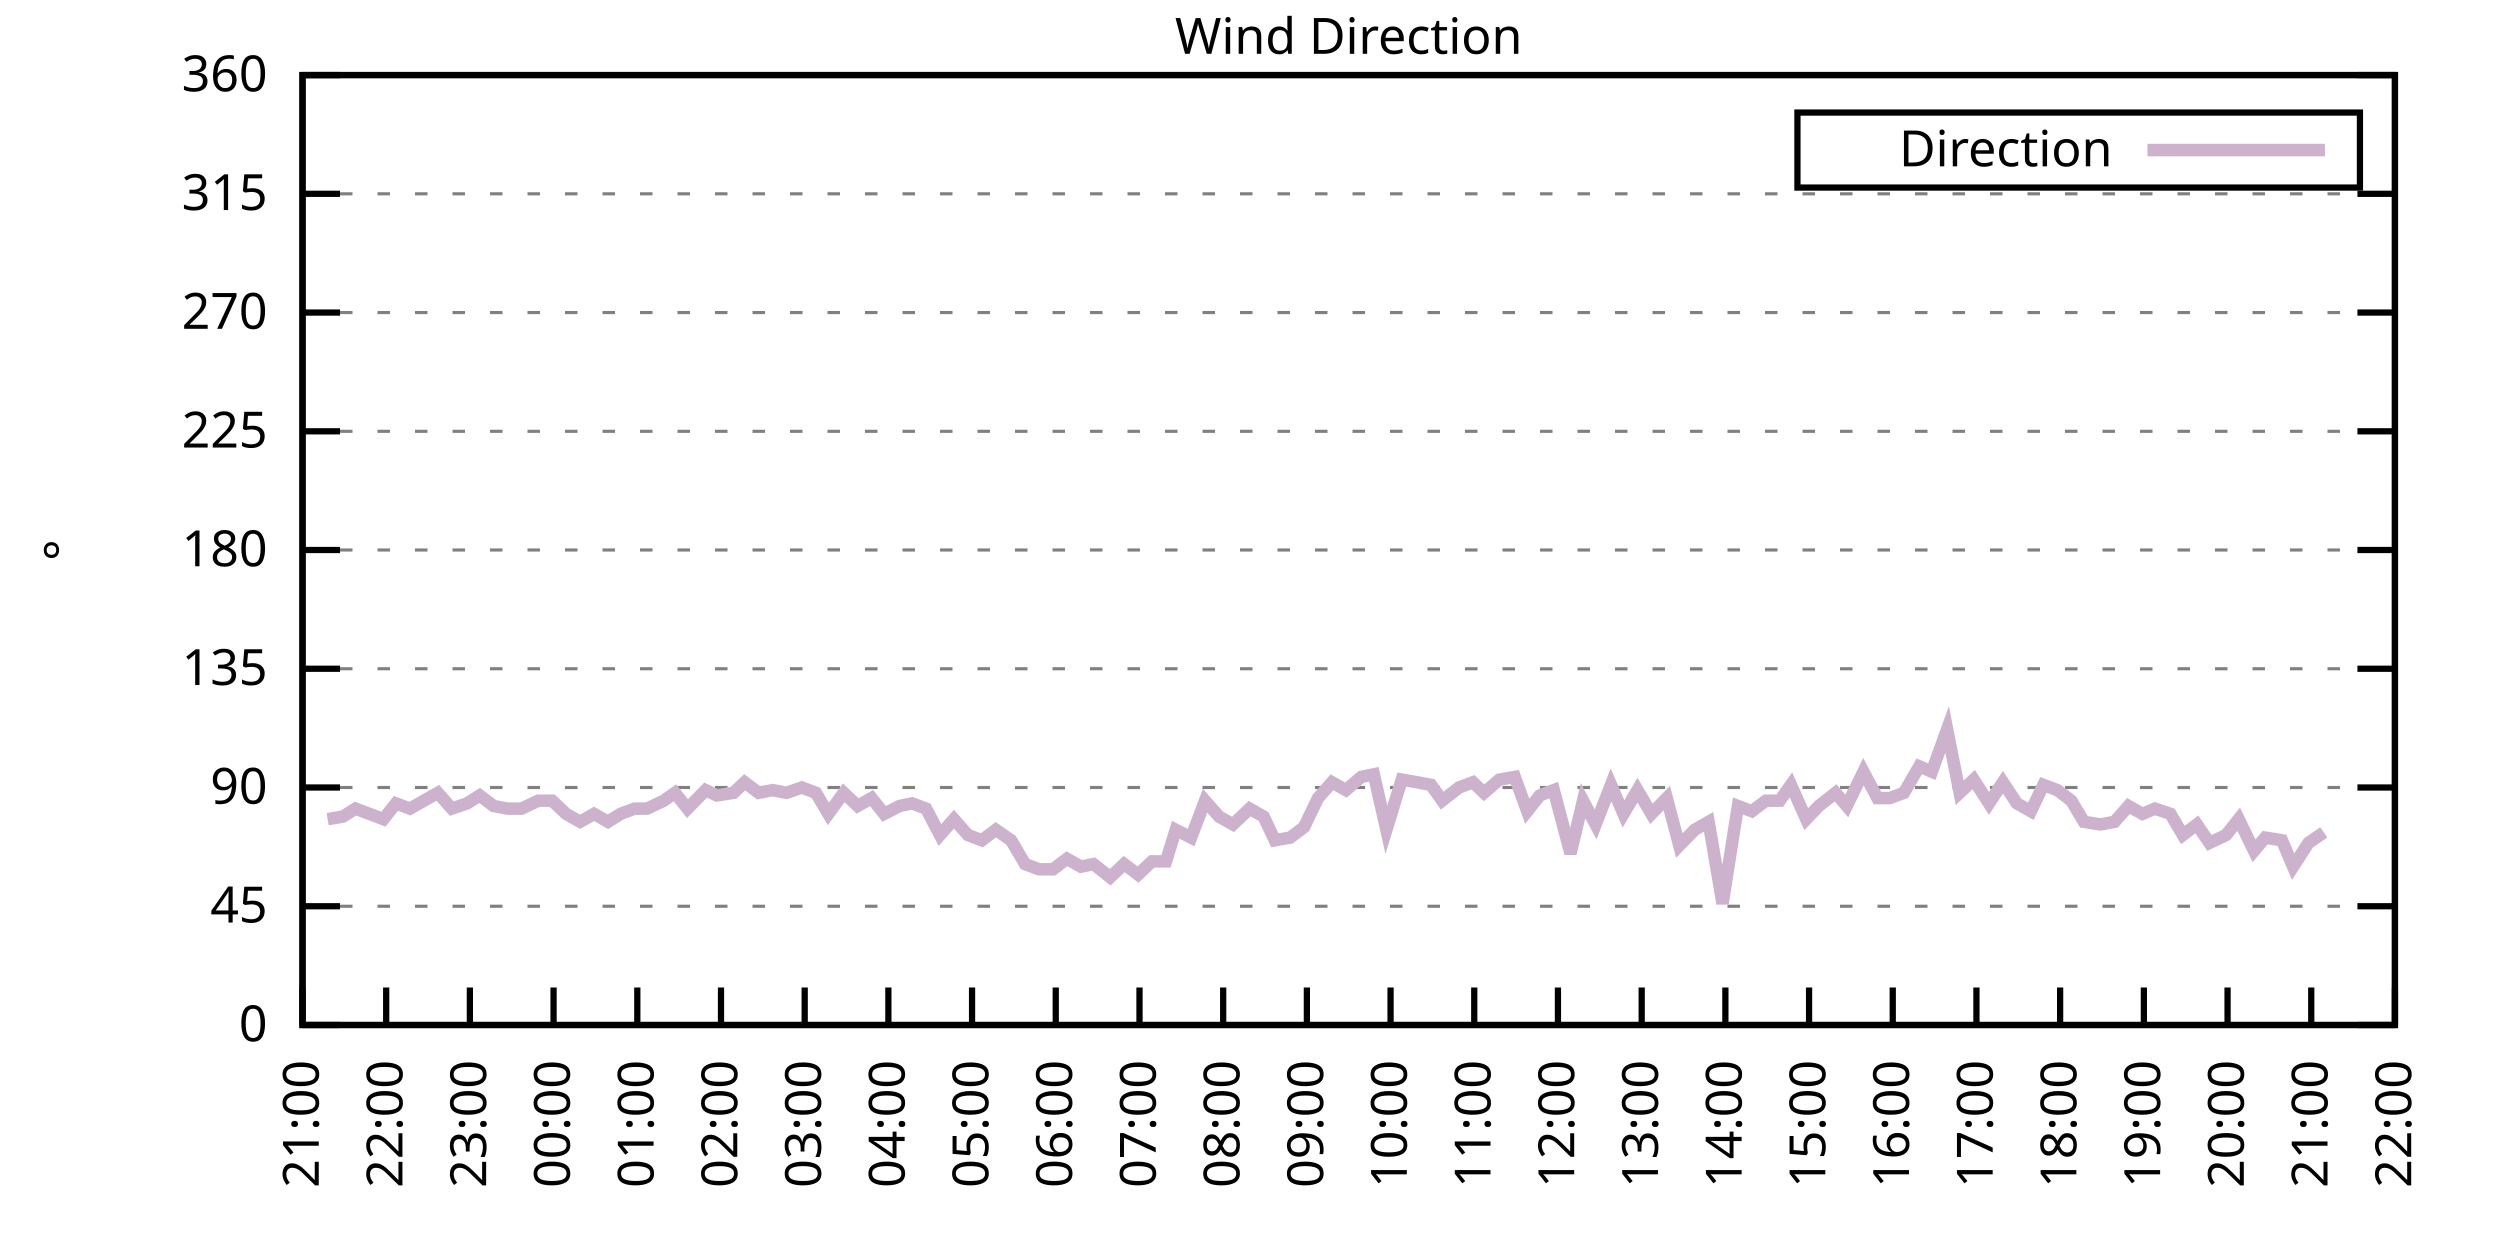
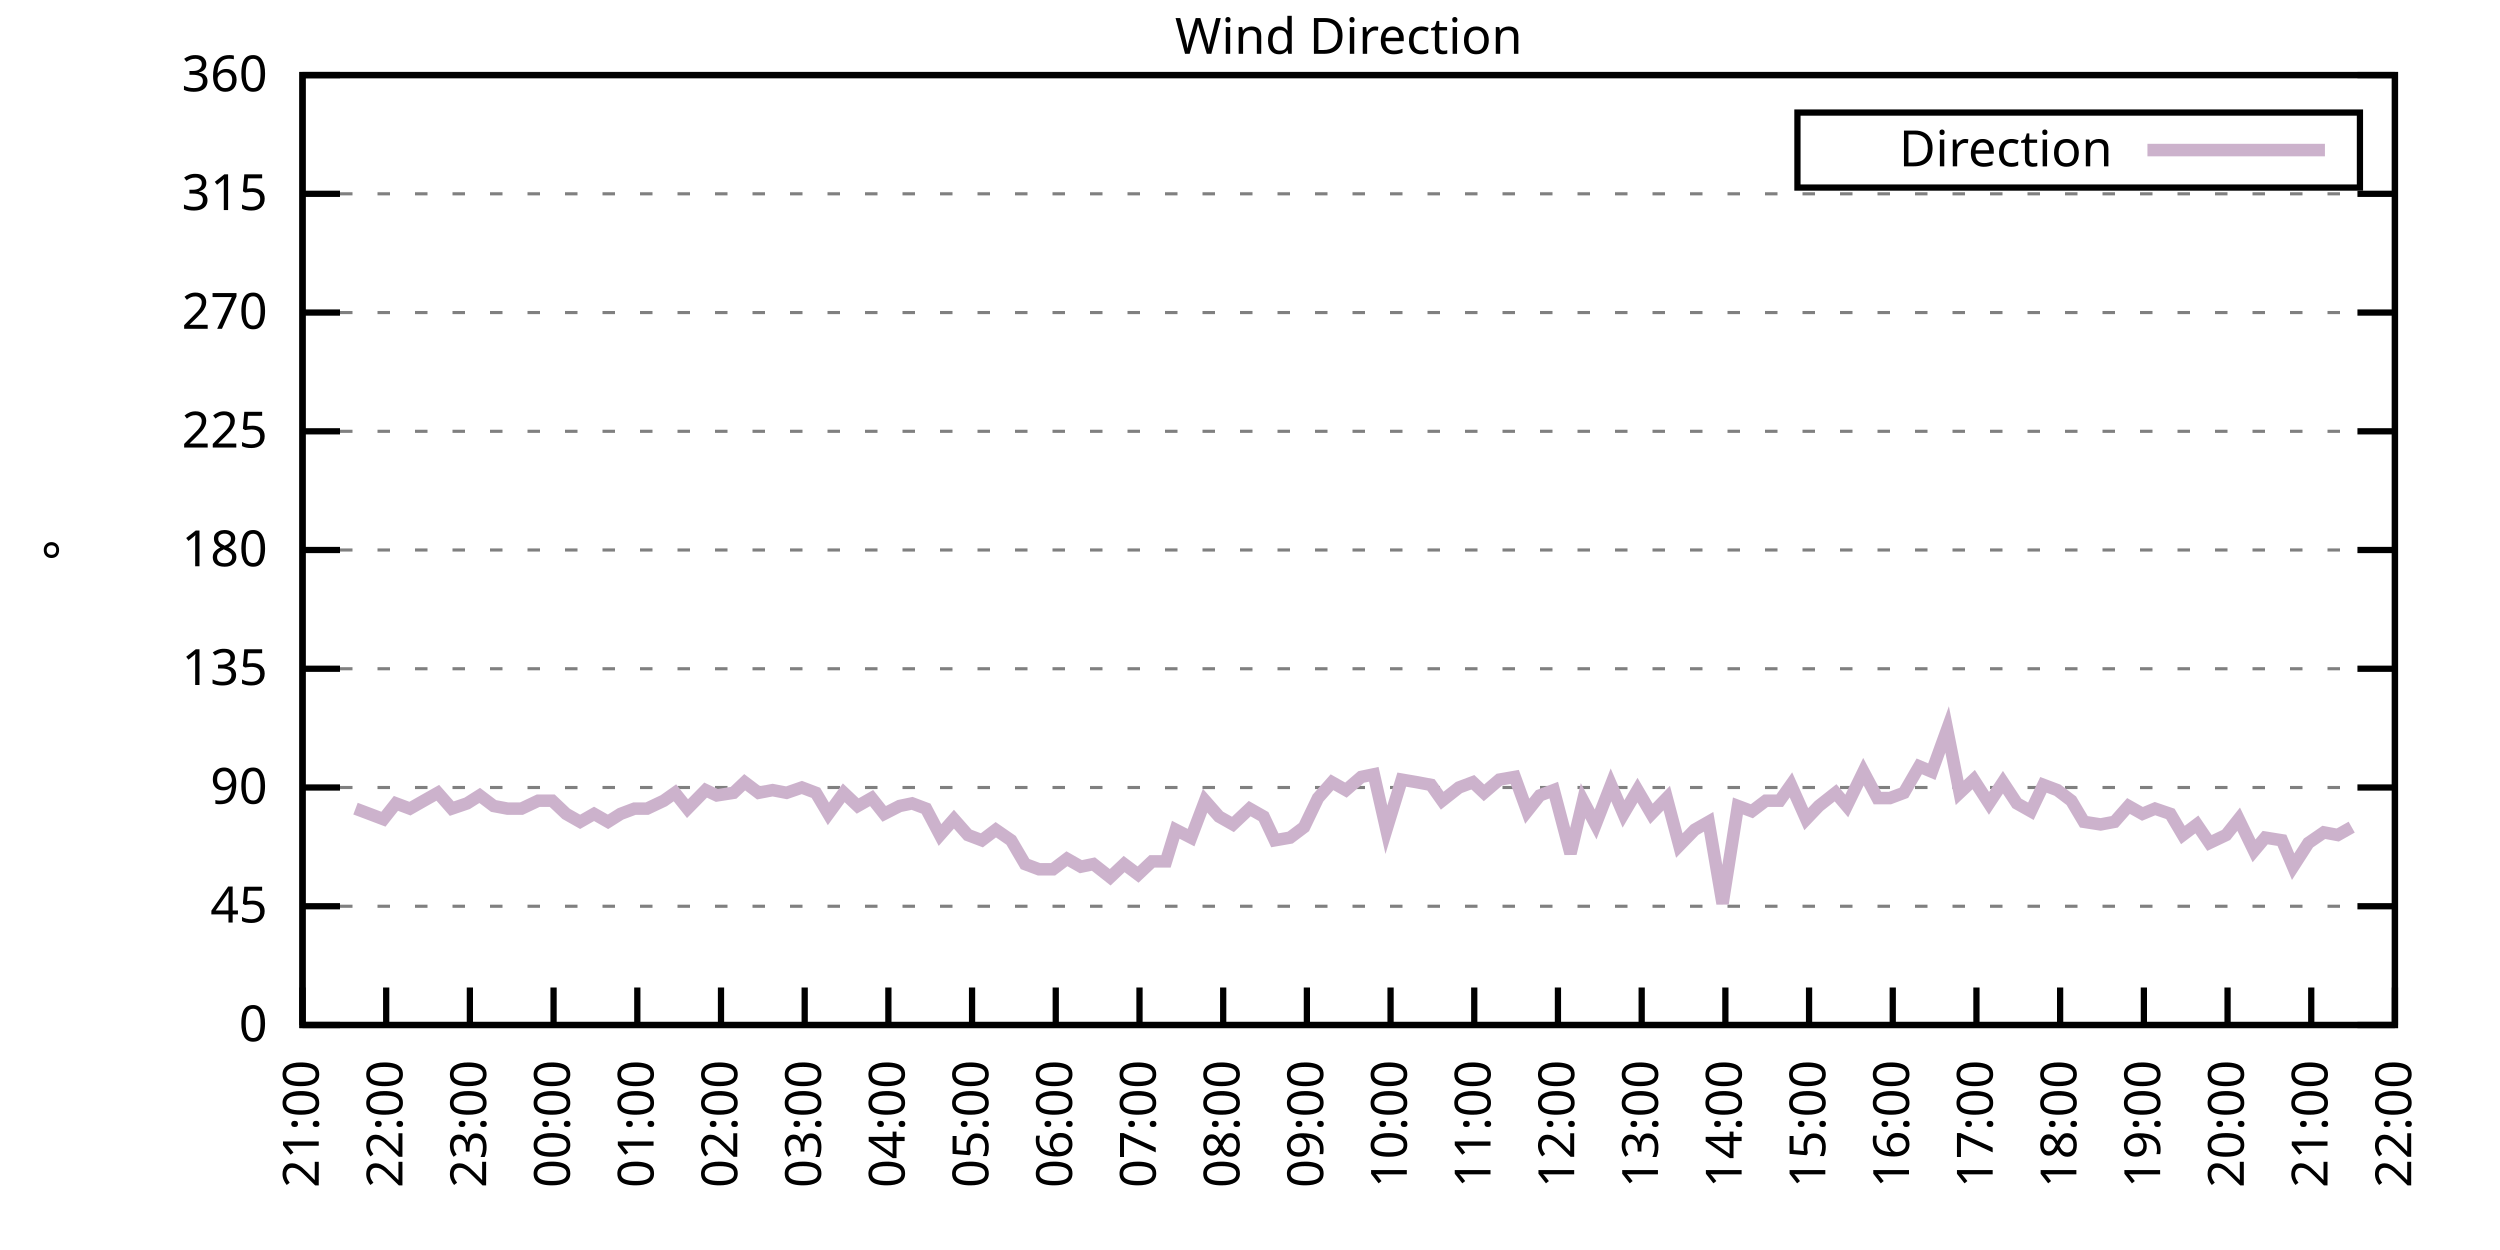
<svg xmlns="http://www.w3.org/2000/svg" xmlns:xlink="http://www.w3.org/1999/xlink" width="400" height="200" viewBox="0 0 400 200">
  <g id="gnuplot_canvas">
    <rect x="0" y="0" width="400" height="200" fill="none" />
    <defs>
      <circle id="gpDot" r="0.5" stroke-width="0.5" stroke="currentColor" />
      <path id="gpPt0" stroke-width="0.333" stroke="currentColor" d="M-1,0 h2 M0,-1 v2" />
      <path id="gpPt1" stroke-width="0.333" stroke="currentColor" d="M-1,-1 L1,1 M1,-1 L-1,1" />
      <path id="gpPt2" stroke-width="0.333" stroke="currentColor" d="M-1,0 L1,0 M0,-1 L0,1 M-1,-1 L1,1 M-1,1 L1,-1" />
      <rect id="gpPt3" stroke-width="0.333" stroke="currentColor" x="-1" y="-1" width="2" height="2" />
      <rect id="gpPt4" stroke-width="0.333" stroke="currentColor" fill="currentColor" x="-1" y="-1" width="2" height="2" />
      <circle id="gpPt5" stroke-width="0.333" stroke="currentColor" cx="0" cy="0" r="1" />
      <use xlink:href="#gpPt5" id="gpPt6" fill="currentColor" stroke="none" />
      <path id="gpPt7" stroke-width="0.333" stroke="currentColor" d="M0,-1.33 L-1.33,0.67 L1.33,0.67 z" />
      <use xlink:href="#gpPt7" id="gpPt8" fill="currentColor" stroke="none" />
      <use xlink:href="#gpPt7" id="gpPt9" stroke="currentColor" transform="rotate(180)" />
      <use xlink:href="#gpPt9" id="gpPt10" fill="currentColor" stroke="none" />
      <use xlink:href="#gpPt3" id="gpPt11" stroke="currentColor" transform="rotate(45)" />
      <use xlink:href="#gpPt11" id="gpPt12" fill="currentColor" stroke="none" />
      <path id="gpPt13" stroke-width="0.333" stroke="currentColor" d="M0,1.330 L1.265,0.411 L0.782,-1.067 L-0.782,-1.076 L-1.265,0.411 z" />
      <use xlink:href="#gpPt13" id="gpPt14" fill="currentColor" stroke="none" />
      <filter id="textbox" filterUnits="objectBoundingBox" x="0" y="0" height="1" width="1">
        <feFlood flood-color="white" flood-opacity="1" result="bgnd" />
        <feComposite in="SourceGraphic" in2="bgnd" operator="atop" />
      </filter>
      <filter id="greybox" filterUnits="objectBoundingBox" x="0" y="0" height="1" width="1">
        <feFlood flood-color="lightgrey" flood-opacity="1" result="grey" />
        <feComposite in="SourceGraphic" in2="grey" operator="atop" />
      </filter>
    </defs>
    <g fill="none" color="white" stroke="currentColor" stroke-width="1.00" stroke-linecap="butt" stroke-linejoin="miter">
</g>
    <g fill="none" color="black" stroke="currentColor" stroke-width="1.00" stroke-linecap="butt" stroke-linejoin="miter">
      <g stroke="none" shape-rendering="crispEdges">
        <polygon fill="rgb(255, 255, 255)" points="48.40,164.00 383.18,164.00 383.18,12.02 48.40,12.02 " />
      </g>
    </g>
    <g fill="none" color="black" stroke="currentColor" stroke-width="1.00" stroke-linecap="butt" stroke-linejoin="miter">
</g>
    <g fill="none" color="black" stroke="black" stroke-width="0.50" stroke-linecap="butt" stroke-linejoin="miter">
</g>
    <g fill="none" color="gray" stroke="currentColor" stroke-width="0.50" stroke-linecap="butt" stroke-linejoin="miter">
      <path stroke="gray" stroke-dasharray="2,4" class="gridline" d="M48.40,164.00 L383.19,164.00  " />
    </g>
    <g fill="none" color="gray" stroke="gray" stroke-width="1.00" stroke-linecap="butt" stroke-linejoin="miter">
</g>
    <g fill="none" color="black" stroke="currentColor" stroke-width="1.00" stroke-linecap="butt" stroke-linejoin="miter">
      <path stroke="black" d="M48.40,164.00 L54.40,164.00 M383.19,164.00 L377.19,164.00  " />
      <g transform="translate(42.80,166.60)" stroke="none" fill="black" font-family="Sans" font-size="8.00" text-anchor="end">
        <text>
          <tspan font-family="Sans"> 0</tspan>
        </text>
      </g>
    </g>
    <g fill="none" color="black" stroke="currentColor" stroke-width="1.00" stroke-linecap="butt" stroke-linejoin="miter">
</g>
    <g fill="none" color="black" stroke="black" stroke-width="0.50" stroke-linecap="butt" stroke-linejoin="miter">
</g>
    <g fill="none" color="gray" stroke="currentColor" stroke-width="0.50" stroke-linecap="butt" stroke-linejoin="miter">
      <path stroke="gray" stroke-dasharray="2,4" class="gridline" d="M48.40,145.00 L383.19,145.00  " />
    </g>
    <g fill="none" color="gray" stroke="gray" stroke-width="1.00" stroke-linecap="butt" stroke-linejoin="miter">
</g>
    <g fill="none" color="black" stroke="currentColor" stroke-width="1.00" stroke-linecap="butt" stroke-linejoin="miter">
      <path stroke="black" d="M48.40,145.00 L54.40,145.00 M383.19,145.00 L377.19,145.00  " />
      <g transform="translate(42.80,147.60)" stroke="none" fill="black" font-family="Sans" font-size="8.00" text-anchor="end">
        <text>
          <tspan font-family="Sans"> 45</tspan>
        </text>
      </g>
    </g>
    <g fill="none" color="black" stroke="currentColor" stroke-width="1.00" stroke-linecap="butt" stroke-linejoin="miter">
</g>
    <g fill="none" color="black" stroke="black" stroke-width="0.50" stroke-linecap="butt" stroke-linejoin="miter">
</g>
    <g fill="none" color="gray" stroke="currentColor" stroke-width="0.50" stroke-linecap="butt" stroke-linejoin="miter">
      <path stroke="gray" stroke-dasharray="2,4" class="gridline" d="M48.40,126.00 L383.19,126.00  " />
    </g>
    <g fill="none" color="gray" stroke="gray" stroke-width="1.00" stroke-linecap="butt" stroke-linejoin="miter">
</g>
    <g fill="none" color="black" stroke="currentColor" stroke-width="1.00" stroke-linecap="butt" stroke-linejoin="miter">
      <path stroke="black" d="M48.40,126.00 L54.40,126.00 M383.19,126.00 L377.19,126.00  " />
      <g transform="translate(42.80,128.60)" stroke="none" fill="black" font-family="Sans" font-size="8.00" text-anchor="end">
        <text>
          <tspan font-family="Sans"> 90</tspan>
        </text>
      </g>
    </g>
    <g fill="none" color="black" stroke="currentColor" stroke-width="1.00" stroke-linecap="butt" stroke-linejoin="miter">
</g>
    <g fill="none" color="black" stroke="black" stroke-width="0.50" stroke-linecap="butt" stroke-linejoin="miter">
</g>
    <g fill="none" color="gray" stroke="currentColor" stroke-width="0.50" stroke-linecap="butt" stroke-linejoin="miter">
      <path stroke="gray" stroke-dasharray="2,4" class="gridline" d="M48.40,107.00 L383.19,107.00  " />
    </g>
    <g fill="none" color="gray" stroke="gray" stroke-width="1.00" stroke-linecap="butt" stroke-linejoin="miter">
</g>
    <g fill="none" color="black" stroke="currentColor" stroke-width="1.00" stroke-linecap="butt" stroke-linejoin="miter">
      <path stroke="black" d="M48.40,107.00 L54.40,107.00 M383.19,107.00 L377.19,107.00  " />
      <g transform="translate(42.80,109.60)" stroke="none" fill="black" font-family="Sans" font-size="8.00" text-anchor="end">
        <text>
          <tspan font-family="Sans"> 135</tspan>
        </text>
      </g>
    </g>
    <g fill="none" color="black" stroke="currentColor" stroke-width="1.00" stroke-linecap="butt" stroke-linejoin="miter">
</g>
    <g fill="none" color="black" stroke="black" stroke-width="0.50" stroke-linecap="butt" stroke-linejoin="miter">
</g>
    <g fill="none" color="gray" stroke="currentColor" stroke-width="0.50" stroke-linecap="butt" stroke-linejoin="miter">
      <path stroke="gray" stroke-dasharray="2,4" class="gridline" d="M48.40,88.00 L383.19,88.00  " />
    </g>
    <g fill="none" color="gray" stroke="gray" stroke-width="1.00" stroke-linecap="butt" stroke-linejoin="miter">
</g>
    <g fill="none" color="black" stroke="currentColor" stroke-width="1.00" stroke-linecap="butt" stroke-linejoin="miter">
      <path stroke="black" d="M48.40,88.00 L54.40,88.00 M383.19,88.00 L377.19,88.00  " />
      <g transform="translate(42.80,90.60)" stroke="none" fill="black" font-family="Sans" font-size="8.00" text-anchor="end">
        <text>
          <tspan font-family="Sans"> 180</tspan>
        </text>
      </g>
    </g>
    <g fill="none" color="black" stroke="currentColor" stroke-width="1.00" stroke-linecap="butt" stroke-linejoin="miter">
</g>
    <g fill="none" color="black" stroke="black" stroke-width="0.50" stroke-linecap="butt" stroke-linejoin="miter">
</g>
    <g fill="none" color="gray" stroke="currentColor" stroke-width="0.50" stroke-linecap="butt" stroke-linejoin="miter">
      <path stroke="gray" stroke-dasharray="2,4" class="gridline" d="M48.40,69.01 L383.19,69.01  " />
    </g>
    <g fill="none" color="gray" stroke="gray" stroke-width="1.00" stroke-linecap="butt" stroke-linejoin="miter">
</g>
    <g fill="none" color="black" stroke="currentColor" stroke-width="1.00" stroke-linecap="butt" stroke-linejoin="miter">
      <path stroke="black" d="M48.40,69.01 L54.40,69.01 M383.19,69.01 L377.19,69.01  " />
      <g transform="translate(42.80,71.61)" stroke="none" fill="black" font-family="Sans" font-size="8.00" text-anchor="end">
        <text>
          <tspan font-family="Sans"> 225</tspan>
        </text>
      </g>
    </g>
    <g fill="none" color="black" stroke="currentColor" stroke-width="1.00" stroke-linecap="butt" stroke-linejoin="miter">
</g>
    <g fill="none" color="black" stroke="black" stroke-width="0.50" stroke-linecap="butt" stroke-linejoin="miter">
</g>
    <g fill="none" color="gray" stroke="currentColor" stroke-width="0.50" stroke-linecap="butt" stroke-linejoin="miter">
      <path stroke="gray" stroke-dasharray="2,4" class="gridline" d="M48.40,50.01 L383.19,50.01  " />
    </g>
    <g fill="none" color="gray" stroke="gray" stroke-width="1.00" stroke-linecap="butt" stroke-linejoin="miter">
</g>
    <g fill="none" color="black" stroke="currentColor" stroke-width="1.00" stroke-linecap="butt" stroke-linejoin="miter">
      <path stroke="black" d="M48.40,50.01 L54.40,50.01 M383.19,50.01 L377.19,50.01  " />
      <g transform="translate(42.80,52.61)" stroke="none" fill="black" font-family="Sans" font-size="8.00" text-anchor="end">
        <text>
          <tspan font-family="Sans"> 270</tspan>
        </text>
      </g>
    </g>
    <g fill="none" color="black" stroke="currentColor" stroke-width="1.00" stroke-linecap="butt" stroke-linejoin="miter">
</g>
    <g fill="none" color="black" stroke="black" stroke-width="0.50" stroke-linecap="butt" stroke-linejoin="miter">
</g>
    <g fill="none" color="gray" stroke="currentColor" stroke-width="0.50" stroke-linecap="butt" stroke-linejoin="miter">
      <path stroke="gray" stroke-dasharray="2,4" class="gridline" d="M48.40,31.01 L383.19,31.01  " />
    </g>
    <g fill="none" color="gray" stroke="gray" stroke-width="1.00" stroke-linecap="butt" stroke-linejoin="miter">
</g>
    <g fill="none" color="black" stroke="currentColor" stroke-width="1.00" stroke-linecap="butt" stroke-linejoin="miter">
      <path stroke="black" d="M48.40,31.01 L54.40,31.01 M383.19,31.01 L377.19,31.01  " />
      <g transform="translate(42.80,33.61)" stroke="none" fill="black" font-family="Sans" font-size="8.00" text-anchor="end">
        <text>
          <tspan font-family="Sans"> 315</tspan>
        </text>
      </g>
    </g>
    <g fill="none" color="black" stroke="currentColor" stroke-width="1.00" stroke-linecap="butt" stroke-linejoin="miter">
</g>
    <g fill="none" color="black" stroke="black" stroke-width="0.50" stroke-linecap="butt" stroke-linejoin="miter">
</g>
    <g fill="none" color="gray" stroke="currentColor" stroke-width="0.50" stroke-linecap="butt" stroke-linejoin="miter">
      <path stroke="gray" stroke-dasharray="2,4" class="gridline" d="M48.40,12.01 L383.19,12.01  " />
    </g>
    <g fill="none" color="gray" stroke="gray" stroke-width="1.00" stroke-linecap="butt" stroke-linejoin="miter">
</g>
    <g fill="none" color="black" stroke="currentColor" stroke-width="1.00" stroke-linecap="butt" stroke-linejoin="miter">
      <path stroke="black" d="M48.40,12.01 L54.40,12.01 M383.19,12.01 L377.19,12.01  " />
      <g transform="translate(42.80,14.61)" stroke="none" fill="black" font-family="Sans" font-size="8.00" text-anchor="end">
        <text>
          <tspan font-family="Sans"> 360</tspan>
        </text>
      </g>
    </g>
    <g fill="none" color="black" stroke="currentColor" stroke-width="1.00" stroke-linecap="butt" stroke-linejoin="miter">
      <path stroke="black" d="M48.40,164.00 L48.40,158.00  " />
      <g transform="translate(51.00,169.60) rotate(270.00)" stroke="none" fill="black" font-family="Sans" font-size="8.00" text-anchor="end">
        <text>
          <tspan font-family="Sans">21:00</tspan>
        </text>
      </g>
    </g>
    <g fill="none" color="black" stroke="currentColor" stroke-width="1.00" stroke-linecap="butt" stroke-linejoin="miter">
      <path stroke="black" d="M61.79,164.00 L61.79,158.00  " />
      <g transform="translate(64.39,169.60) rotate(270.00)" stroke="none" fill="black" font-family="Sans" font-size="8.00" text-anchor="end">
        <text>
          <tspan font-family="Sans">22:00</tspan>
        </text>
      </g>
    </g>
    <g fill="none" color="black" stroke="currentColor" stroke-width="1.00" stroke-linecap="butt" stroke-linejoin="miter">
      <path stroke="black" d="M75.18,164.00 L75.18,158.00  " />
      <g transform="translate(77.78,169.60) rotate(270.00)" stroke="none" fill="black" font-family="Sans" font-size="8.00" text-anchor="end">
        <text>
          <tspan font-family="Sans">23:00</tspan>
        </text>
      </g>
    </g>
    <g fill="none" color="black" stroke="currentColor" stroke-width="1.00" stroke-linecap="butt" stroke-linejoin="miter">
      <path stroke="black" d="M88.57,164.00 L88.57,158.00  " />
      <g transform="translate(91.17,169.60) rotate(270.00)" stroke="none" fill="black" font-family="Sans" font-size="8.00" text-anchor="end">
        <text>
          <tspan font-family="Sans">00:00</tspan>
        </text>
      </g>
    </g>
    <g fill="none" color="black" stroke="currentColor" stroke-width="1.00" stroke-linecap="butt" stroke-linejoin="miter">
      <path stroke="black" d="M101.97,164.00 L101.97,158.00  " />
      <g transform="translate(104.57,169.60) rotate(270.00)" stroke="none" fill="black" font-family="Sans" font-size="8.00" text-anchor="end">
        <text>
          <tspan font-family="Sans">01:00</tspan>
        </text>
      </g>
    </g>
    <g fill="none" color="black" stroke="currentColor" stroke-width="1.00" stroke-linecap="butt" stroke-linejoin="miter">
      <path stroke="black" d="M115.36,164.00 L115.36,158.00  " />
      <g transform="translate(117.96,169.60) rotate(270.00)" stroke="none" fill="black" font-family="Sans" font-size="8.00" text-anchor="end">
        <text>
          <tspan font-family="Sans">02:00</tspan>
        </text>
      </g>
    </g>
    <g fill="none" color="black" stroke="currentColor" stroke-width="1.00" stroke-linecap="butt" stroke-linejoin="miter">
      <path stroke="black" d="M128.75,164.00 L128.75,158.00  " />
      <g transform="translate(131.35,169.60) rotate(270.00)" stroke="none" fill="black" font-family="Sans" font-size="8.00" text-anchor="end">
        <text>
          <tspan font-family="Sans">03:00</tspan>
        </text>
      </g>
    </g>
    <g fill="none" color="black" stroke="currentColor" stroke-width="1.00" stroke-linecap="butt" stroke-linejoin="miter">
      <path stroke="black" d="M142.14,164.00 L142.14,158.00  " />
      <g transform="translate(144.74,169.60) rotate(270.00)" stroke="none" fill="black" font-family="Sans" font-size="8.00" text-anchor="end">
        <text>
          <tspan font-family="Sans">04:00</tspan>
        </text>
      </g>
    </g>
    <g fill="none" color="black" stroke="currentColor" stroke-width="1.00" stroke-linecap="butt" stroke-linejoin="miter">
      <path stroke="black" d="M155.53,164.00 L155.53,158.00  " />
      <g transform="translate(158.13,169.60) rotate(270.00)" stroke="none" fill="black" font-family="Sans" font-size="8.00" text-anchor="end">
        <text>
          <tspan font-family="Sans">05:00</tspan>
        </text>
      </g>
    </g>
    <g fill="none" color="black" stroke="currentColor" stroke-width="1.00" stroke-linecap="butt" stroke-linejoin="miter">
      <path stroke="black" d="M168.92,164.00 L168.92,158.00  " />
      <g transform="translate(171.52,169.60) rotate(270.00)" stroke="none" fill="black" font-family="Sans" font-size="8.00" text-anchor="end">
        <text>
          <tspan font-family="Sans">06:00</tspan>
        </text>
      </g>
    </g>
    <g fill="none" color="black" stroke="currentColor" stroke-width="1.00" stroke-linecap="butt" stroke-linejoin="miter">
      <path stroke="black" d="M182.32,164.00 L182.32,158.00  " />
      <g transform="translate(184.92,169.60) rotate(270.00)" stroke="none" fill="black" font-family="Sans" font-size="8.00" text-anchor="end">
        <text>
          <tspan font-family="Sans">07:00</tspan>
        </text>
      </g>
    </g>
    <g fill="none" color="black" stroke="currentColor" stroke-width="1.00" stroke-linecap="butt" stroke-linejoin="miter">
      <path stroke="black" d="M195.71,164.00 L195.71,158.00  " />
      <g transform="translate(198.31,169.60) rotate(270.00)" stroke="none" fill="black" font-family="Sans" font-size="8.00" text-anchor="end">
        <text>
          <tspan font-family="Sans">08:00</tspan>
        </text>
      </g>
    </g>
    <g fill="none" color="black" stroke="currentColor" stroke-width="1.00" stroke-linecap="butt" stroke-linejoin="miter">
      <path stroke="black" d="M209.10,164.00 L209.10,158.00  " />
      <g transform="translate(211.70,169.60) rotate(270.00)" stroke="none" fill="black" font-family="Sans" font-size="8.00" text-anchor="end">
        <text>
          <tspan font-family="Sans">09:00</tspan>
        </text>
      </g>
    </g>
    <g fill="none" color="black" stroke="currentColor" stroke-width="1.00" stroke-linecap="butt" stroke-linejoin="miter">
      <path stroke="black" d="M222.49,164.00 L222.49,158.00  " />
      <g transform="translate(225.09,169.60) rotate(270.00)" stroke="none" fill="black" font-family="Sans" font-size="8.00" text-anchor="end">
        <text>
          <tspan font-family="Sans">10:00</tspan>
        </text>
      </g>
    </g>
    <g fill="none" color="black" stroke="currentColor" stroke-width="1.00" stroke-linecap="butt" stroke-linejoin="miter">
      <path stroke="black" d="M235.88,164.00 L235.88,158.00  " />
      <g transform="translate(238.48,169.60) rotate(270.00)" stroke="none" fill="black" font-family="Sans" font-size="8.00" text-anchor="end">
        <text>
          <tspan font-family="Sans">11:00</tspan>
        </text>
      </g>
    </g>
    <g fill="none" color="black" stroke="currentColor" stroke-width="1.00" stroke-linecap="butt" stroke-linejoin="miter">
      <path stroke="black" d="M249.27,164.00 L249.27,158.00  " />
      <g transform="translate(251.87,169.60) rotate(270.00)" stroke="none" fill="black" font-family="Sans" font-size="8.00" text-anchor="end">
        <text>
          <tspan font-family="Sans">12:00</tspan>
        </text>
      </g>
    </g>
    <g fill="none" color="black" stroke="currentColor" stroke-width="1.00" stroke-linecap="butt" stroke-linejoin="miter">
      <path stroke="black" d="M262.67,164.00 L262.67,158.00  " />
      <g transform="translate(265.27,169.60) rotate(270.00)" stroke="none" fill="black" font-family="Sans" font-size="8.00" text-anchor="end">
        <text>
          <tspan font-family="Sans">13:00</tspan>
        </text>
      </g>
    </g>
    <g fill="none" color="black" stroke="currentColor" stroke-width="1.00" stroke-linecap="butt" stroke-linejoin="miter">
      <path stroke="black" d="M276.06,164.00 L276.06,158.00  " />
      <g transform="translate(278.66,169.60) rotate(270.00)" stroke="none" fill="black" font-family="Sans" font-size="8.00" text-anchor="end">
        <text>
          <tspan font-family="Sans">14:00</tspan>
        </text>
      </g>
    </g>
    <g fill="none" color="black" stroke="currentColor" stroke-width="1.00" stroke-linecap="butt" stroke-linejoin="miter">
      <path stroke="black" d="M289.45,164.00 L289.45,158.00  " />
      <g transform="translate(292.05,169.60) rotate(270.00)" stroke="none" fill="black" font-family="Sans" font-size="8.00" text-anchor="end">
        <text>
          <tspan font-family="Sans">15:00</tspan>
        </text>
      </g>
    </g>
    <g fill="none" color="black" stroke="currentColor" stroke-width="1.00" stroke-linecap="butt" stroke-linejoin="miter">
      <path stroke="black" d="M302.84,164.00 L302.84,158.00  " />
      <g transform="translate(305.44,169.60) rotate(270.00)" stroke="none" fill="black" font-family="Sans" font-size="8.00" text-anchor="end">
        <text>
          <tspan font-family="Sans">16:00</tspan>
        </text>
      </g>
    </g>
    <g fill="none" color="black" stroke="currentColor" stroke-width="1.00" stroke-linecap="butt" stroke-linejoin="miter">
      <path stroke="black" d="M316.23,164.00 L316.23,158.00  " />
      <g transform="translate(318.83,169.60) rotate(270.00)" stroke="none" fill="black" font-family="Sans" font-size="8.00" text-anchor="end">
        <text>
          <tspan font-family="Sans">17:00</tspan>
        </text>
      </g>
    </g>
    <g fill="none" color="black" stroke="currentColor" stroke-width="1.00" stroke-linecap="butt" stroke-linejoin="miter">
      <path stroke="black" d="M329.62,164.00 L329.62,158.00  " />
      <g transform="translate(332.22,169.60) rotate(270.00)" stroke="none" fill="black" font-family="Sans" font-size="8.00" text-anchor="end">
        <text>
          <tspan font-family="Sans">18:00</tspan>
        </text>
      </g>
    </g>
    <g fill="none" color="black" stroke="currentColor" stroke-width="1.00" stroke-linecap="butt" stroke-linejoin="miter">
      <path stroke="black" d="M343.02,164.00 L343.02,158.00  " />
      <g transform="translate(345.62,169.60) rotate(270.00)" stroke="none" fill="black" font-family="Sans" font-size="8.00" text-anchor="end">
        <text>
          <tspan font-family="Sans">19:00</tspan>
        </text>
      </g>
    </g>
    <g fill="none" color="black" stroke="currentColor" stroke-width="1.00" stroke-linecap="butt" stroke-linejoin="miter">
      <path stroke="black" d="M356.41,164.00 L356.41,158.00  " />
      <g transform="translate(359.01,169.60) rotate(270.00)" stroke="none" fill="black" font-family="Sans" font-size="8.00" text-anchor="end">
        <text>
          <tspan font-family="Sans">20:00</tspan>
        </text>
      </g>
    </g>
    <g fill="none" color="black" stroke="currentColor" stroke-width="1.00" stroke-linecap="butt" stroke-linejoin="miter">
      <path stroke="black" d="M369.80,164.00 L369.80,158.00  " />
      <g transform="translate(372.40,169.60) rotate(270.00)" stroke="none" fill="black" font-family="Sans" font-size="8.00" text-anchor="end">
        <text>
          <tspan font-family="Sans">21:00</tspan>
        </text>
      </g>
    </g>
    <g fill="none" color="black" stroke="currentColor" stroke-width="1.00" stroke-linecap="butt" stroke-linejoin="miter">
      <path stroke="black" d="M383.19,164.00 L383.19,158.00  " />
      <g transform="translate(385.79,169.60) rotate(270.00)" stroke="none" fill="black" font-family="Sans" font-size="8.00" text-anchor="end">
        <text>
          <tspan font-family="Sans">22:00</tspan>
        </text>
      </g>
    </g>
    <g fill="none" color="black" stroke="currentColor" stroke-width="1.00" stroke-linecap="butt" stroke-linejoin="miter">
</g>
    <g fill="none" color="black" stroke="currentColor" stroke-width="1.00" stroke-linecap="butt" stroke-linejoin="miter">
      <path stroke="black" d="M48.40,12.01 L48.40,164.00 L383.19,164.00 L383.19,12.01 L48.40,12.01 Z  " />
    </g>
    <g fill="none" color="black" stroke="currentColor" stroke-width="1.00" stroke-linecap="butt" stroke-linejoin="miter">
</g>
    <g fill="none" color="black" stroke="currentColor" stroke-width="1.00" stroke-linecap="butt" stroke-linejoin="miter">
      <path stroke="black" d="M287.59,30.01 L287.59,18.01 L377.59,18.01 L377.59,30.01 L287.59,30.01 Z  " />
    </g>
    <g id="Wind_direction_plot_1">
      <g fill="none" color="white" stroke="black" stroke-width="2.00" stroke-linecap="butt" stroke-linejoin="miter">
</g>
      <g fill="none" color="black" stroke="currentColor" stroke-width="2.00" stroke-linecap="butt" stroke-linejoin="miter">
        <g transform="translate(337.99,26.61)" stroke="none" fill="black" font-family="Sans" font-size="8.00" text-anchor="end">
          <text>
            <tspan font-family="Sans">Direction</tspan>
          </text>
        </g>
      </g>
      <g fill="none" color="black" stroke="currentColor" stroke-width="2.00" stroke-linecap="butt" stroke-linejoin="miter">
-         <path stroke="rgb(204, 178, 204)" d="M343.59,24.01 L371.99,24.01 M52.42,131.07 L54.87,130.65 L56.88,129.38 L59.11,130.22 L61.35,131.07 L63.35,128.54   L65.59,129.38 L67.82,128.11 L70.05,126.85 L72.28,129.38 L74.74,128.54 L76.75,127.27 L78.98,128.96 L81.21,129.38   L83.44,129.38 L86.12,128.11 L88.35,128.11 L90.58,130.22 L92.82,131.49 L95.05,130.22 L97.28,131.49 L99.29,130.22   L101.52,129.38 L103.53,129.38 L106.21,128.11 L107.99,126.85 L110.00,129.38 L112.90,126.42 L114.69,127.27 L117.37,126.85   L119.15,125.16 L121.38,126.85 L123.62,126.42 L125.85,126.85 L128.30,126.00 L130.54,126.85 L132.54,130.22 L135.00,126.85   L137.23,128.96 L139.46,127.69 L141.47,130.22 L143.93,128.96 L145.94,128.54 L148.17,129.38 L150.40,133.60 L152.63,131.07   L154.86,133.60 L157.10,134.45 L159.33,132.76 L161.78,134.45 L164.01,138.25 L166.25,139.09 L168.48,139.09 L170.71,137.40   L172.94,138.67 L174.95,138.25 L177.63,140.36 L179.86,138.25 L182.09,139.93 L184.32,137.82 L186.56,137.82 L188.12,132.76   L190.57,134.02 L192.81,128.11 L195.04,130.65 L197.27,131.91 L199.95,129.38 L202.18,130.65 L203.97,134.45 L206.42,134.02   L208.65,132.34 L210.88,127.69 L213.12,125.16 L215.35,126.42 L217.80,124.31 L219.81,123.89 L221.82,132.76 L224.28,124.74   L226.73,125.16 L228.96,125.58 L230.75,128.11 L233.43,126.00 L235.66,125.16 L237.44,126.85 L239.90,124.74 L242.36,124.31   L244.36,129.80 L246.37,127.27 L248.60,126.42 L251.28,136.56 L253.29,128.11 L255.30,131.91 L257.76,125.58 L259.76,130.22   L262.00,126.42 L264.23,130.22 L266.68,127.69 L268.69,135.29 L271.15,132.76 L273.38,131.49 L275.61,144.58 L278.07,128.96   L280.30,129.80 L282.53,128.11 L284.76,128.11 L286.55,125.58 L289.00,131.07 L291.01,128.96 L293.69,126.85 L295.48,128.96   L298.15,123.47 L300.39,127.69 L302.39,127.69 L304.63,126.85 L307.08,122.62 L309.09,123.47 L311.54,116.71 L313.55,126.85   L315.79,124.74 L318.24,128.54 L320.47,125.16 L322.70,128.54 L324.94,129.80 L326.95,125.58 L329.18,126.42 L331.41,128.11   L333.42,131.49 L336.10,131.91 L338.33,131.49 L340.56,128.96 L342.79,130.22 L344.80,129.38 L347.26,130.22 L349.26,133.60   L351.50,131.91 L353.51,134.87 L356.18,133.60 L358.19,131.07 L360.65,136.14 L362.43,134.02 L365.11,134.45 L366.90,138.67   L369.35,134.87 L371.81,133.18  " />
+         <path stroke="rgb(204, 178, 204)" d="M343.59,24.01 L371.99,24.01 M56.88,129.38 L59.11,130.22 L61.35,131.07 L63.35,128.54 L65.59,129.38 L67.82,128.11   L70.05,126.85 L72.28,129.38 L74.74,128.54 L76.75,127.27 L78.98,128.96 L81.21,129.38 L83.44,129.38 L86.12,128.11   L88.35,128.11 L90.58,130.22 L92.82,131.49 L95.05,130.22 L97.28,131.49 L99.29,130.22 L101.52,129.38 L103.53,129.38   L106.21,128.11 L107.99,126.85 L110.00,129.38 L112.90,126.42 L114.69,127.27 L117.37,126.85 L119.15,125.16 L121.38,126.85   L123.62,126.42 L125.85,126.85 L128.30,126.00 L130.54,126.85 L132.54,130.22 L135.00,126.85 L137.23,128.96 L139.46,127.69   L141.47,130.22 L143.93,128.96 L145.94,128.54 L148.17,129.38 L150.40,133.60 L152.63,131.07 L154.86,133.60 L157.10,134.45   L159.33,132.76 L161.78,134.45 L164.01,138.25 L166.25,139.09 L168.48,139.09 L170.71,137.40 L172.94,138.67 L174.95,138.25   L177.63,140.36 L179.86,138.25 L182.09,139.93 L184.32,137.82 L186.56,137.82 L188.12,132.76 L190.57,134.02 L192.81,128.11   L195.04,130.65 L197.27,131.91 L199.95,129.38 L202.18,130.65 L203.97,134.45 L206.42,134.02 L208.65,132.34 L210.88,127.69   L213.12,125.16 L215.35,126.42 L217.80,124.31 L219.81,123.89 L221.82,132.76 L224.28,124.74 L226.73,125.16 L228.96,125.58   L230.75,128.11 L233.43,126.00 L235.66,125.16 L237.44,126.85 L239.90,124.74 L242.36,124.31 L244.36,129.80 L246.37,127.27   L248.60,126.42 L251.28,136.56 L253.29,128.11 L255.30,131.91 L257.76,125.58 L259.76,130.22 L262.00,126.42 L264.23,130.22   L266.68,127.69 L268.69,135.29 L271.15,132.76 L273.38,131.49 L275.61,144.58 L278.07,128.96 L280.30,129.80 L282.53,128.11   L284.76,128.11 L286.55,125.58 L289.00,131.07 L291.01,128.96 L293.69,126.85 L295.48,128.96 L298.15,123.47 L300.39,127.69   L302.39,127.69 L304.63,126.85 L307.08,122.62 L309.09,123.47 L311.54,116.71 L313.55,126.85 L315.79,124.74 L318.24,128.54   L320.47,125.16 L322.70,128.54 L324.94,129.80 L326.95,125.58 L329.18,126.42 L331.41,128.11 L333.42,131.49 L336.10,131.91   L338.33,131.49 L340.56,128.96 L342.79,130.22 L344.80,129.38 L347.26,130.22 L349.26,133.60 L351.50,131.91 L353.51,134.87   L356.18,133.60 L358.19,131.07 L360.65,136.14 L362.43,134.02 L365.11,134.45 L366.90,138.67 L369.35,134.87 L371.81,133.18   L374.04,133.60 L376.27,132.34  " />
      </g>
    </g>
    <g fill="none" color="black" stroke="currentColor" stroke-width="2.00" stroke-linecap="butt" stroke-linejoin="miter">
</g>
    <g fill="none" color="black" stroke="black" stroke-width="1.00" stroke-linecap="butt" stroke-linejoin="miter">
</g>
    <g fill="none" color="black" stroke="currentColor" stroke-width="1.00" stroke-linecap="butt" stroke-linejoin="miter">
      <path stroke="black" d="M48.40,12.01 L48.40,164.00 L383.19,164.00 L383.19,12.01 L48.40,12.01 Z  " />
      <g transform="translate(12.80,88.01) rotate(270.00)" stroke="none" fill="black" font-family="Sans" font-size="8.00" text-anchor="middle">
        <text>
          <tspan font-family="Sans">°</tspan>
        </text>
      </g>
    </g>
    <g fill="none" color="black" stroke="currentColor" stroke-width="1.00" stroke-linecap="butt" stroke-linejoin="miter">
</g>
    <g fill="none" color="black" stroke="currentColor" stroke-width="1.00" stroke-linecap="butt" stroke-linejoin="miter">
      <g transform="translate(215.79,8.61)" stroke="none" fill="black" font-family="Sans" font-size="8.00" text-anchor="middle">
        <text>
          <tspan font-family="Sans">Wind Direction</tspan>
        </text>
      </g>
    </g>
    <g fill="none" color="black" stroke="currentColor" stroke-width="1.00" stroke-linecap="butt" stroke-linejoin="miter">
</g>
  </g>
</svg>
